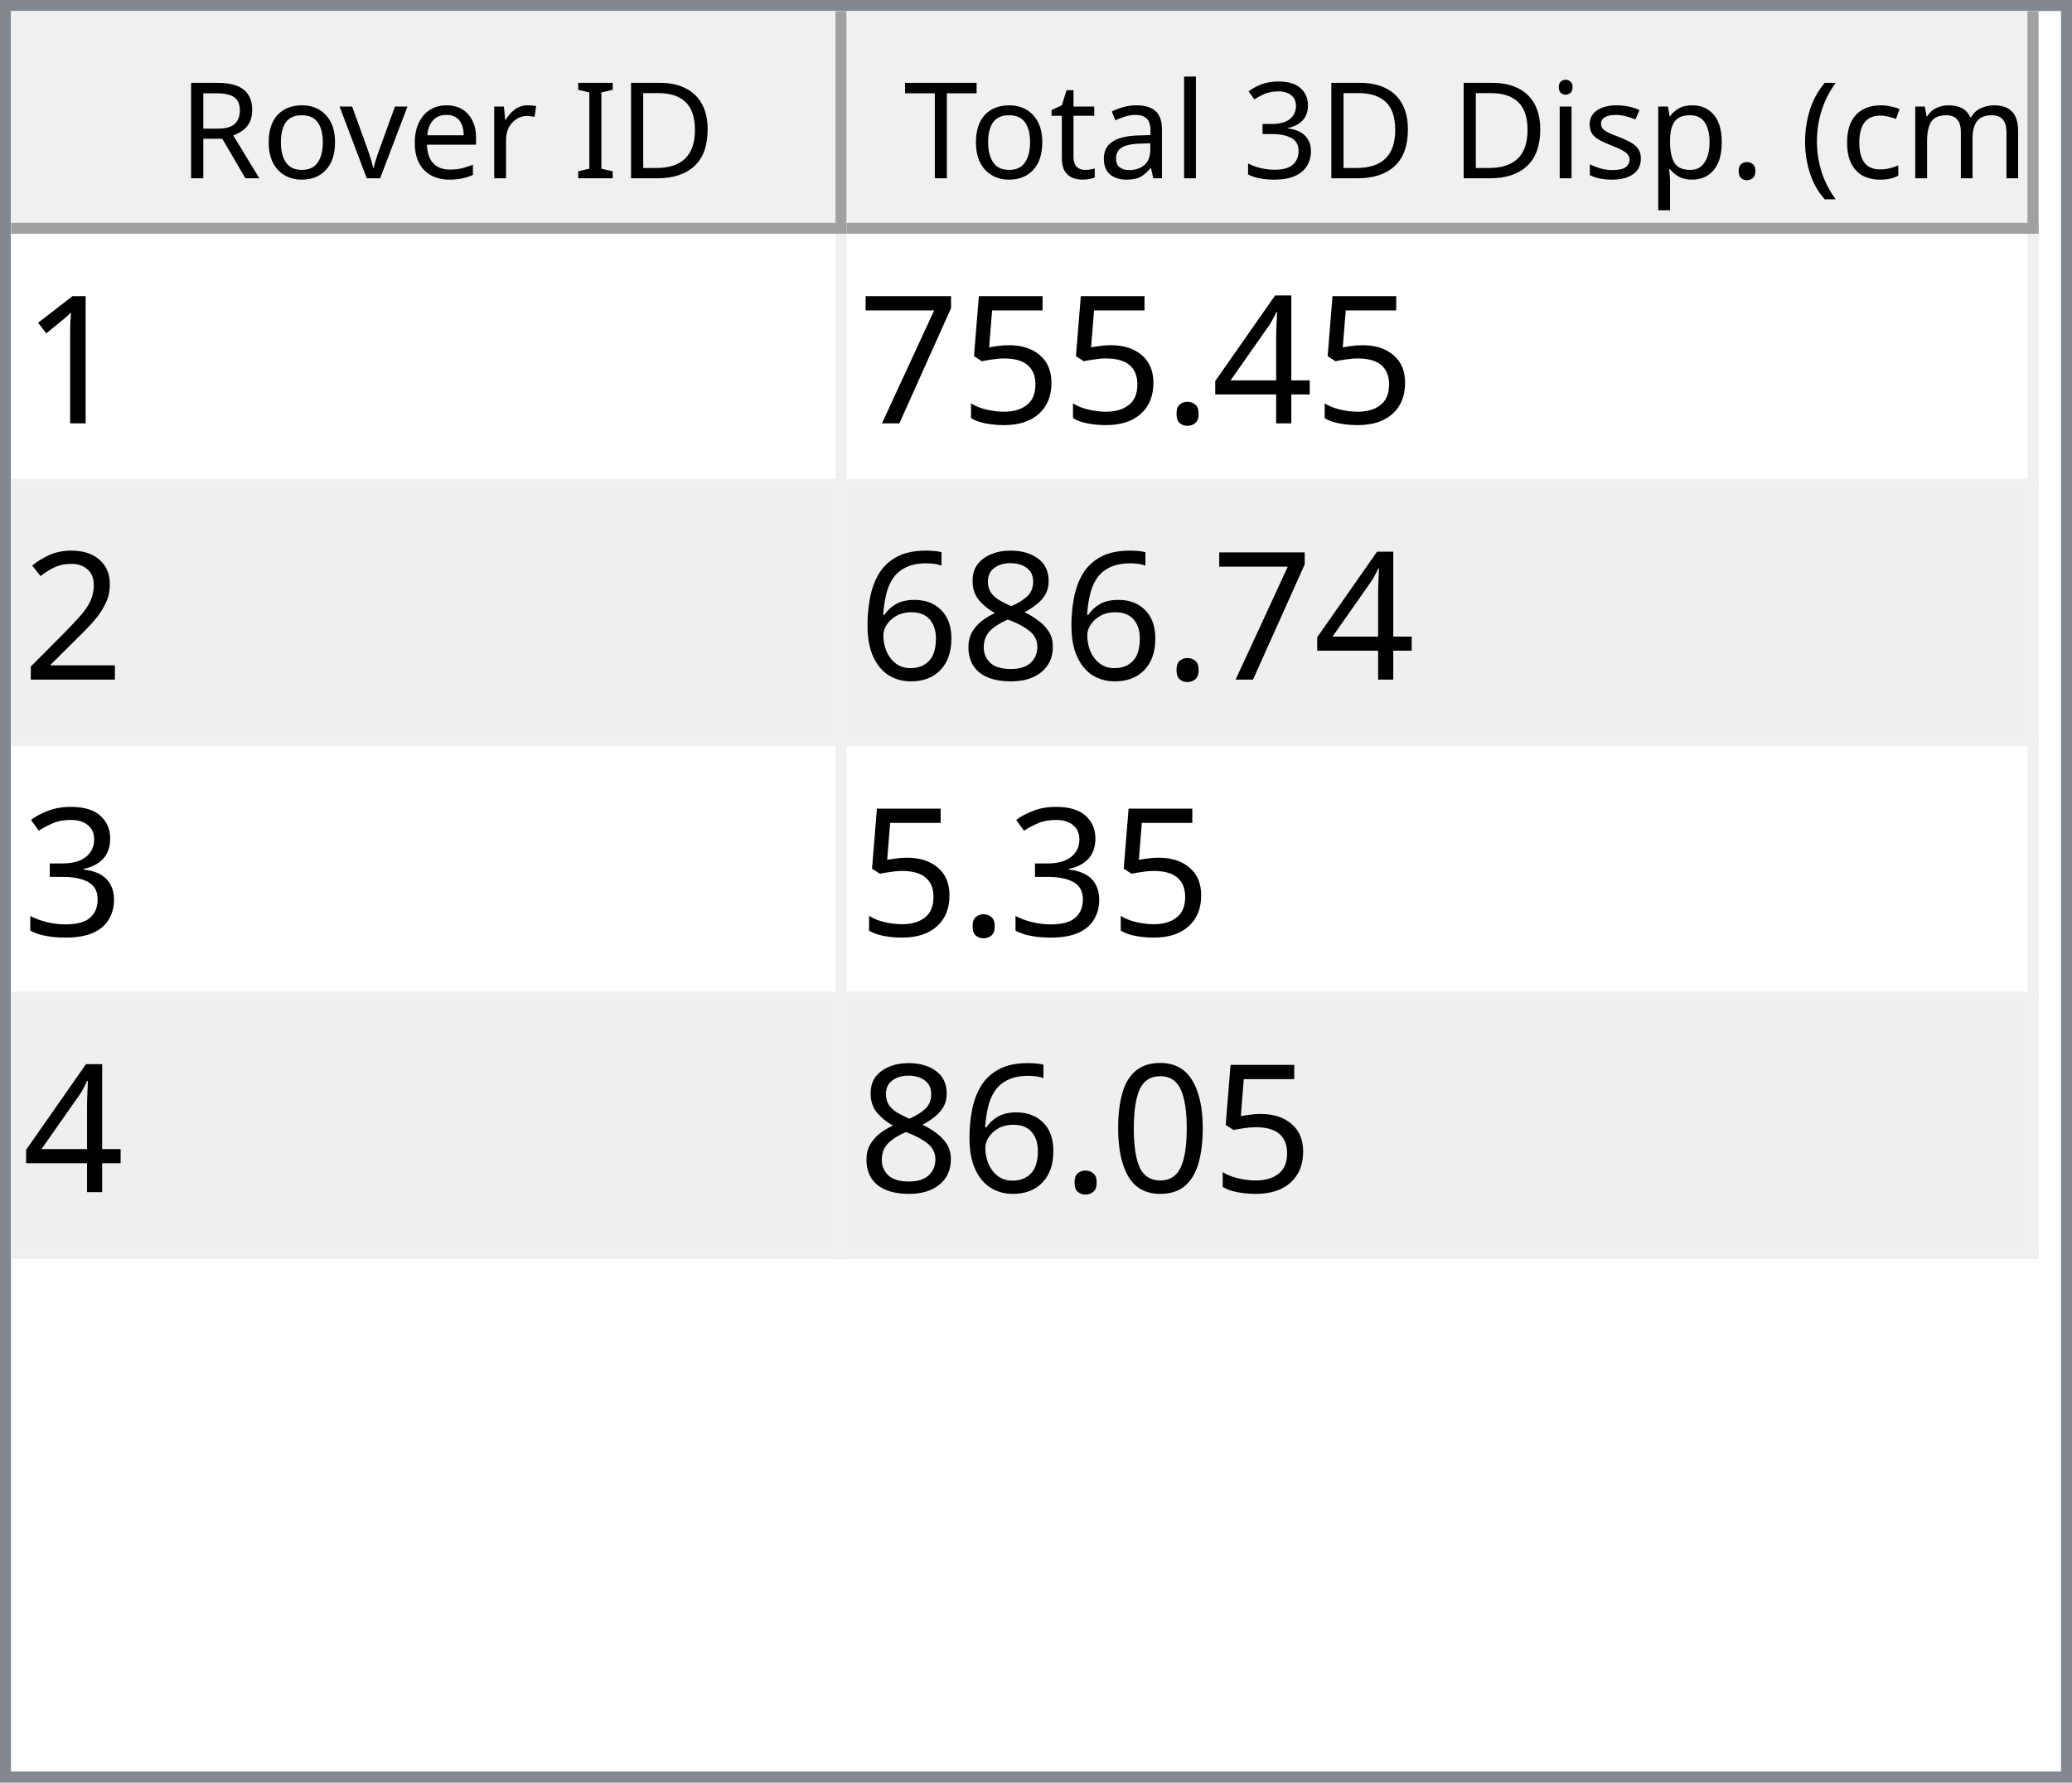
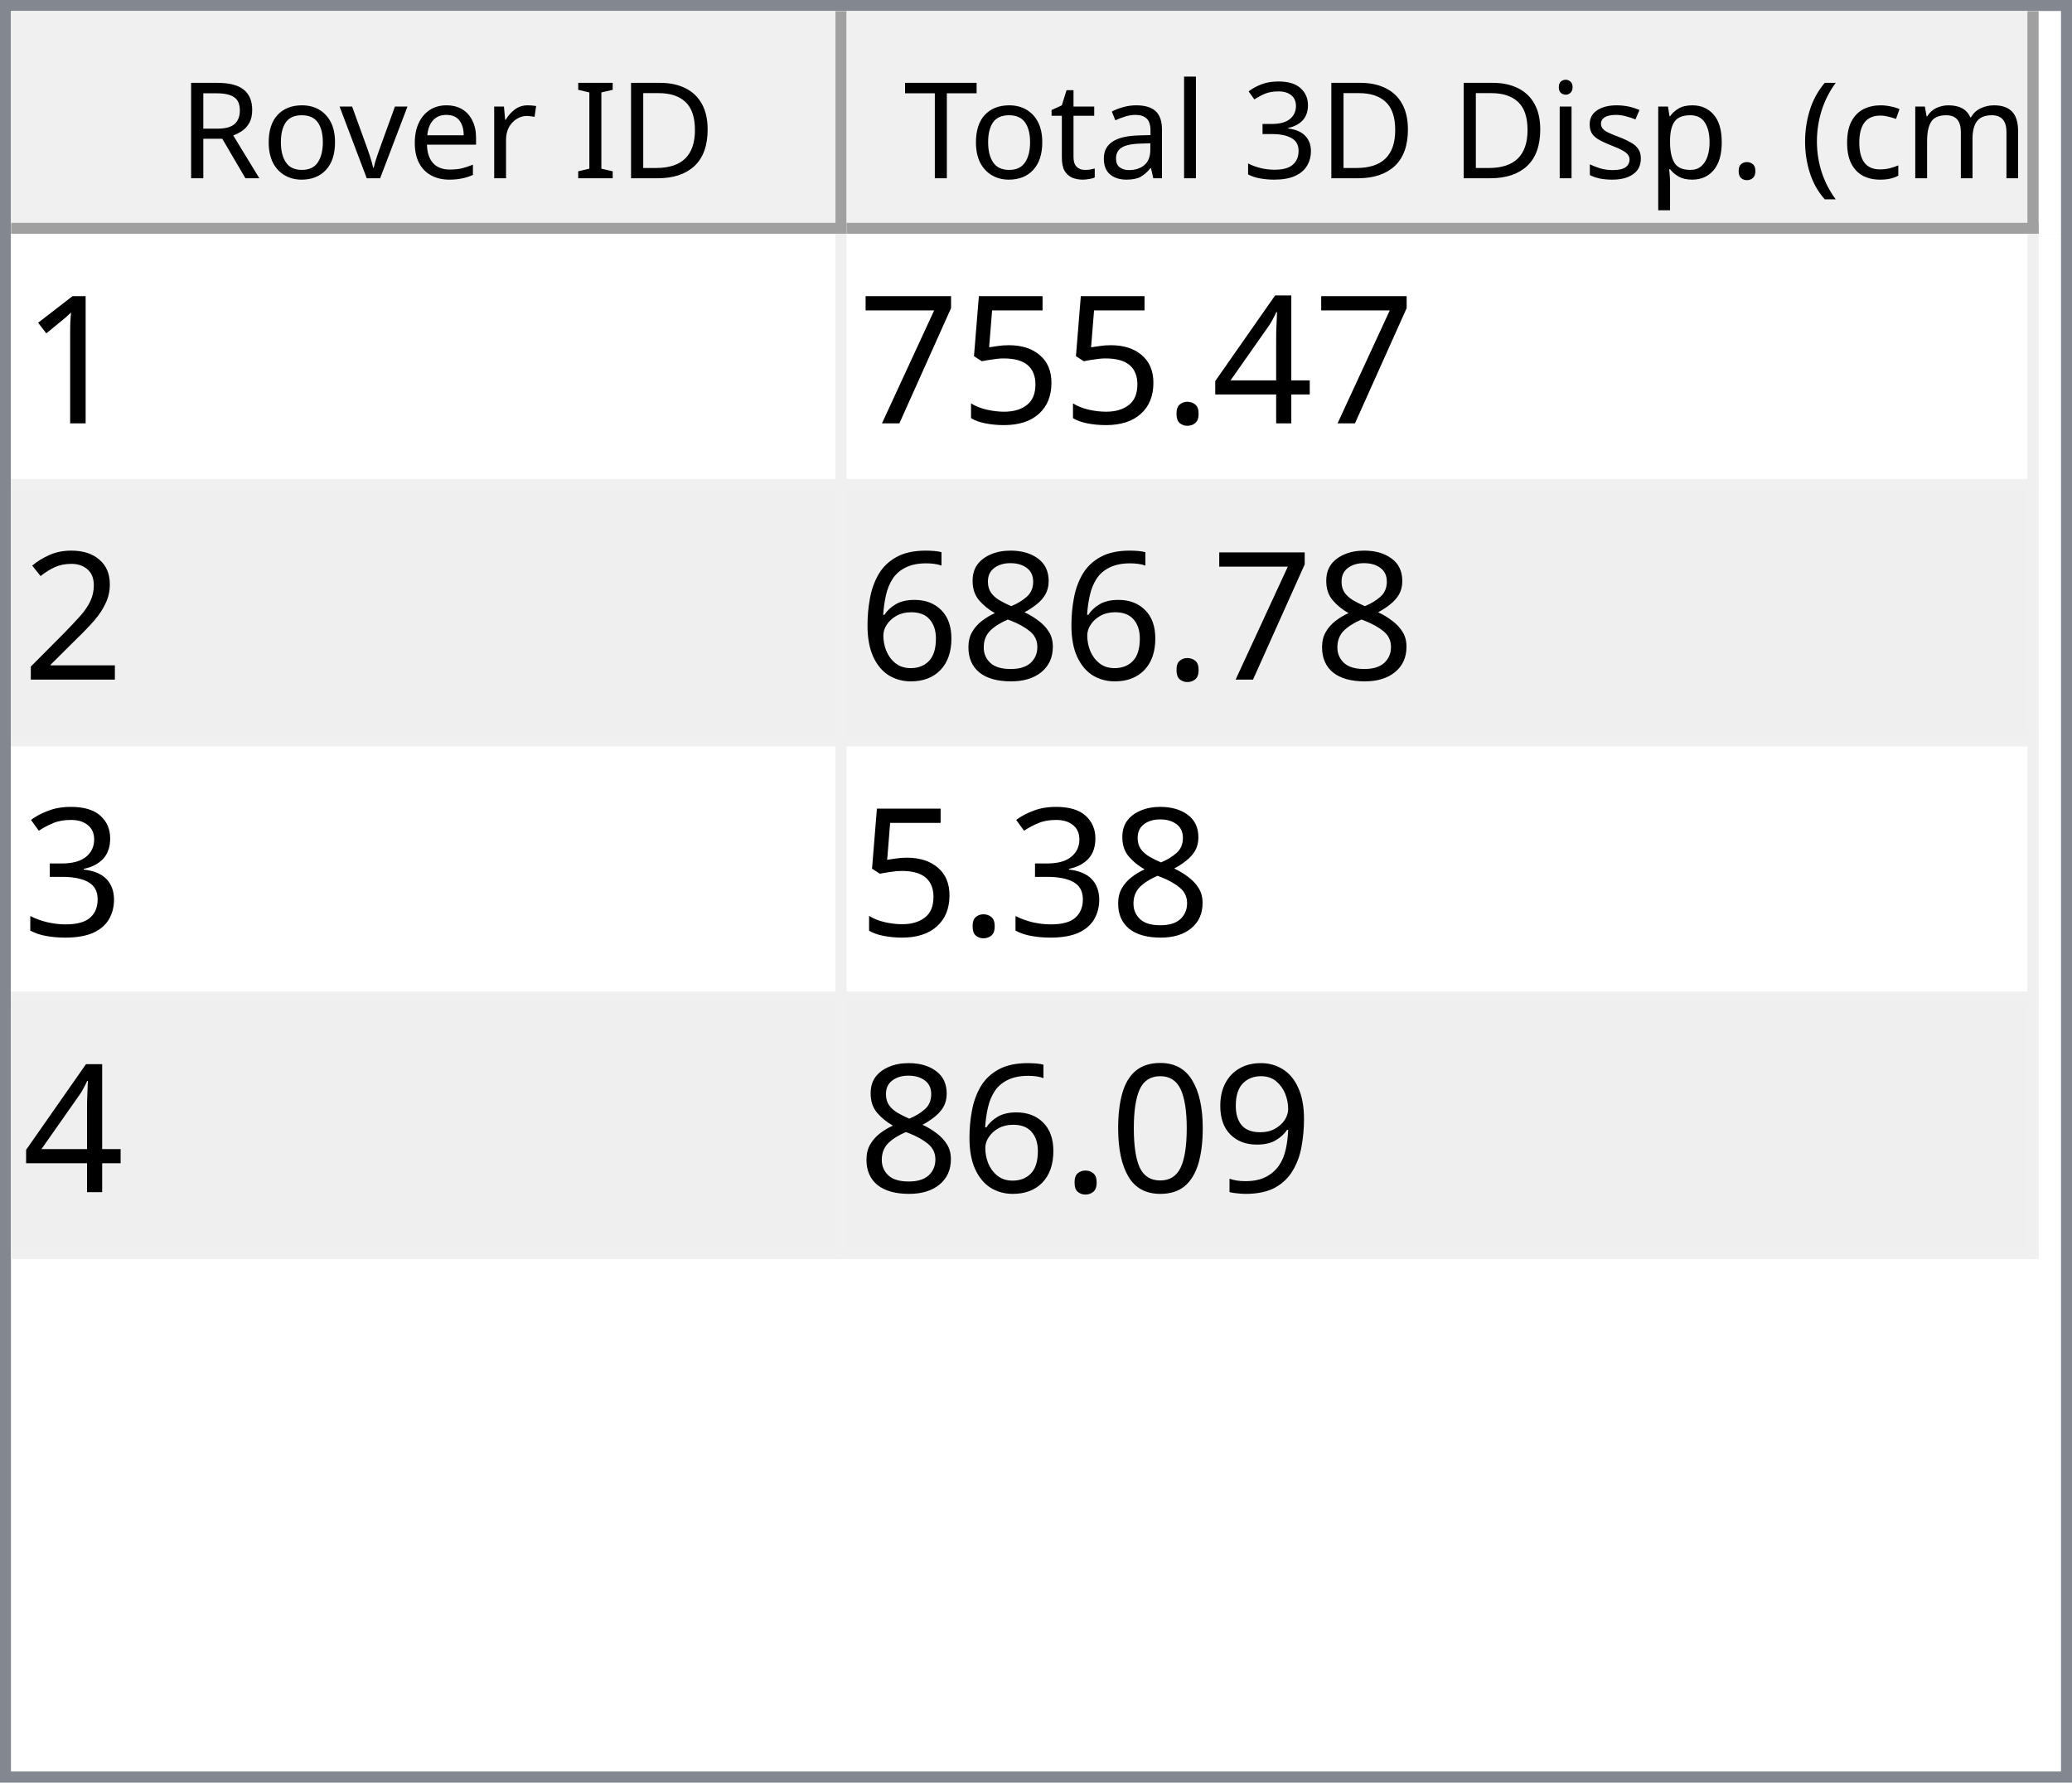
<svg xmlns="http://www.w3.org/2000/svg" style="fill-opacity:1; color-rendering:auto; color-interpolation:auto; text-rendering:auto; stroke:black; stroke-linecap:square; stroke-miterlimit:10; shape-rendering:auto; stroke-opacity:1; fill:black; stroke-dasharray:none; font-weight:normal; stroke-width:1; font-family:'Dialog'; font-style:normal; stroke-linejoin:miter; font-size:12px; stroke-dashoffset:0; image-rendering:auto;" width="186" height="160">
  <defs id="genericDefs" />
  <g>
    <defs id="defs1">
      <clipPath clipPathUnits="userSpaceOnUse" id="clipPath1">
        <path d="M0 0 L186 0 L186 160 L0 160 L0 0 Z" />
      </clipPath>
      <clipPath clipPathUnits="userSpaceOnUse" id="clipPath2">
        <path d="M0 0 L0 160 L186 160 L186 0 Z" />
      </clipPath>
      <clipPath clipPathUnits="userSpaceOnUse" id="clipPath3">
        <path d="M0 0 L0 20 L184 20 L184 0 Z" />
      </clipPath>
      <clipPath clipPathUnits="userSpaceOnUse" id="clipPath4">
        <path d="M0 0 L0 20 L75 20 L75 0 Z" />
      </clipPath>
      <clipPath clipPathUnits="userSpaceOnUse" id="clipPath5">
        <path d="M1 1 L1 19 L74 19 L74 1 Z" />
      </clipPath>
      <clipPath clipPathUnits="userSpaceOnUse" id="clipPath6">
        <path d="M0 0 L0 18 L73 18 L73 0 Z" />
      </clipPath>
      <clipPath clipPathUnits="userSpaceOnUse" id="clipPath7">
        <path d="M-0.5 -0.5 L-0.5 19.5 L74.5 19.5 L74.5 -0.5 Z" />
      </clipPath>
      <clipPath clipPathUnits="userSpaceOnUse" id="clipPath8">
        <path d="M0 0 L0 20 L107 20 L107 0 Z" />
      </clipPath>
      <clipPath clipPathUnits="userSpaceOnUse" id="clipPath9">
        <path d="M1 1 L1 19 L106 19 L106 1 Z" />
      </clipPath>
      <clipPath clipPathUnits="userSpaceOnUse" id="clipPath10">
        <path d="M0 0 L0 18 L105 18 L105 0 Z" />
      </clipPath>
      <clipPath clipPathUnits="userSpaceOnUse" id="clipPath11">
        <path d="M-0.5 -0.5 L-0.5 19.5 L106.5 19.5 L106.5 -0.5 Z" />
      </clipPath>
      <clipPath clipPathUnits="userSpaceOnUse" id="clipPath12">
        <path d="M0 0 L0 138 L184 138 L184 0 Z" />
      </clipPath>
      <clipPath clipPathUnits="userSpaceOnUse" id="clipPath13">
        <path d="M0 0 L0 92 L182 92 L182 0 Z" />
      </clipPath>
      <clipPath clipPathUnits="userSpaceOnUse" id="clipPath14">
        <path d="M-0.5 -0.5 L-0.5 91.5 L181.5 91.5 L181.5 -0.5 Z" />
      </clipPath>
      <clipPath clipPathUnits="userSpaceOnUse" id="clipPath15">
        <path d="M0 0 L0 22 L74 22 L74 0 Z" />
      </clipPath>
      <clipPath clipPathUnits="userSpaceOnUse" id="clipPath16">
        <path d="M0 0 L0 22 L106 22 L106 0 Z" />
      </clipPath>
      <font horiz-adv-x="64.551" id="font1">
        <font-face ascent="107.91" descent="25.098" units-per-em="100" style="font-style:normal; font-family:Segoe UI; font-weight:normal;" />
        <missing-glyph horiz-adv-x="64.551" d="M8.109 0 L8.109 68.266 L56.453 68.266 L56.453 0 L8.109 0 ZM15.328 7.234 L49.219 7.234 L49.219 61.031 L15.328 61.031 L15.328 7.234 Z" />
        <glyph unicode="D" horiz-adv-x="70.117" d="M9.188 0 L9.188 70.016 L28.516 70.016 Q65.531 70.016 65.531 35.891 Q65.531 19.672 55.25 9.836 Q44.969 0 27.734 0 L9.188 0 ZM17.391 62.594 L17.391 7.422 L27.828 7.422 Q41.609 7.422 49.273 14.797 Q56.938 22.172 56.938 35.688 Q56.938 62.594 28.328 62.594 L17.391 62.594 Z" />
        <glyph unicode="I" horiz-adv-x="26.611" d="M17.391 0 L9.188 0 L9.188 70.016 L17.391 70.016 L17.391 0 Z" />
        <glyph unicode=" " horiz-adv-x="27.393" d="" />
        <glyph unicode="r" horiz-adv-x="34.766" d="M34.188 41.891 Q32.078 43.5 28.125 43.5 Q23 43.5 19.555 38.672 Q16.109 33.844 16.109 25.484 L16.109 0 L8.109 0 L8.109 50 L16.109 50 L16.109 39.703 L16.312 39.703 Q18.016 44.969 21.531 47.922 Q25.047 50.875 29.391 50.875 Q32.516 50.875 34.188 50.203 L34.188 41.891 Z" />
        <glyph unicode="e" horiz-adv-x="52.295" d="M48.297 23 L12.984 23 Q13.188 14.656 17.484 10.109 Q21.781 5.562 29.297 5.562 Q37.75 5.562 44.828 11.141 L44.828 3.609 Q38.234 -1.172 27.391 -1.172 Q16.797 -1.172 10.742 5.641 Q4.688 12.453 4.688 24.812 Q4.688 36.469 11.305 43.82 Q17.922 51.172 27.734 51.172 Q37.547 51.172 42.922 44.828 Q48.297 38.484 48.297 27.203 L48.297 23 ZM40.094 29.781 Q40.047 36.719 36.75 40.578 Q33.453 44.438 27.594 44.438 Q21.922 44.438 17.969 40.383 Q14.016 36.328 13.094 29.781 L40.094 29.781 Z" />
        <glyph unicode="v" horiz-adv-x="47.9" d="M47.406 50 L27.484 0 L19.625 0 L0.688 50 L9.469 50 L22.172 13.672 Q23.578 9.672 23.922 6.688 L24.125 6.688 Q24.609 10.453 25.688 13.484 L38.969 50 L47.406 50 Z" />
        <glyph unicode="o" horiz-adv-x="58.594" d="M29 -1.172 Q17.922 -1.172 11.305 5.836 Q4.688 12.844 4.688 24.422 Q4.688 37.016 11.57 44.094 Q18.453 51.172 30.172 51.172 Q41.359 51.172 47.633 44.289 Q53.906 37.406 53.906 25.203 Q53.906 13.234 47.141 6.031 Q40.375 -1.172 29 -1.172 ZM29.594 44.438 Q21.875 44.438 17.383 39.188 Q12.891 33.938 12.891 24.703 Q12.891 15.828 17.43 10.695 Q21.969 5.562 29.594 5.562 Q37.359 5.562 41.531 10.594 Q45.703 15.625 45.703 24.906 Q45.703 34.281 41.531 39.359 Q37.359 44.438 29.594 44.438 Z" />
        <glyph unicode="R" horiz-adv-x="59.814" d="M59.375 0 L49.609 0 L37.891 19.625 Q36.281 22.359 34.766 24.289 Q33.25 26.219 31.664 27.438 Q30.078 28.656 28.25 29.219 Q26.422 29.781 24.125 29.781 L17.391 29.781 L17.391 0 L9.188 0 L9.188 70.016 L30.078 70.016 Q34.672 70.016 38.555 68.867 Q42.438 67.719 45.289 65.375 Q48.141 63.031 49.758 59.547 Q51.375 56.062 51.375 51.375 Q51.375 47.703 50.273 44.656 Q49.172 41.609 47.148 39.211 Q45.125 36.812 42.266 35.133 Q39.406 33.453 35.844 32.516 L35.844 32.328 Q37.594 31.547 38.891 30.547 Q40.188 29.547 41.359 28.18 Q42.531 26.812 43.68 25.078 Q44.828 23.344 46.234 21.047 L59.375 0 ZM17.391 62.594 L17.391 37.203 L28.516 37.203 Q31.594 37.203 34.203 38.133 Q36.812 39.062 38.719 40.797 Q40.625 42.531 41.703 45.047 Q42.781 47.562 42.781 50.688 Q42.781 56.297 39.141 59.445 Q35.5 62.594 28.609 62.594 L17.391 62.594 Z" />
        <glyph unicode=")" horiz-adv-x="30.176" d="M8.297 -15.922 L1.172 -15.922 Q16.406 2.344 16.406 26.812 Q16.406 51.469 1.078 70.016 L8.297 70.016 Q23.531 52.156 23.531 26.703 Q23.531 1.375 8.297 -15.922 Z" />
        <glyph unicode="m" horiz-adv-x="86.133" d="M79.109 0 L71.094 0 L71.094 28.719 Q71.094 37.016 68.531 40.727 Q65.969 44.438 59.906 44.438 Q54.781 44.438 51.195 39.75 Q47.609 35.062 47.609 28.516 L47.609 0 L39.594 0 L39.594 29.688 Q39.594 44.438 28.219 44.438 Q22.953 44.438 19.531 40.016 Q16.109 35.594 16.109 28.516 L16.109 0 L8.109 0 L8.109 50 L16.109 50 L16.109 42.094 L16.312 42.094 Q21.625 51.172 31.844 51.172 Q36.969 51.172 40.773 48.312 Q44.578 45.453 46 40.828 Q51.562 51.172 62.594 51.172 Q79.109 51.172 79.109 30.812 L79.109 0 Z" />
        <glyph unicode="c" horiz-adv-x="46.191" d="M42.188 2.297 Q36.422 -1.172 28.516 -1.172 Q17.828 -1.172 11.258 5.789 Q4.688 12.75 4.688 23.828 Q4.688 36.188 11.766 43.68 Q18.844 51.172 30.672 51.172 Q37.25 51.172 42.281 48.734 L42.281 40.531 Q36.719 44.438 30.375 44.438 Q22.703 44.438 17.797 38.945 Q12.891 33.453 12.891 24.516 Q12.891 15.719 17.508 10.641 Q22.125 5.562 29.891 5.562 Q36.422 5.562 42.188 9.906 L42.188 2.297 Z" />
        <glyph unicode="(" horiz-adv-x="30.176" d="M29.109 -15.922 L21.969 -15.922 Q6.844 1.375 6.844 26.703 Q6.844 52.156 21.969 70.016 L29.203 70.016 Q13.875 51.469 13.875 26.812 Q13.875 2.344 29.109 -15.922 Z" />
        <glyph unicode="." horiz-adv-x="21.68" d="M10.891 -1.078 Q8.641 -1.078 7.055 0.539 Q5.469 2.156 5.469 4.391 Q5.469 6.641 7.055 8.273 Q8.641 9.906 10.891 9.906 Q13.188 9.906 14.797 8.273 Q16.406 6.641 16.406 4.391 Q16.406 2.156 14.797 0.539 Q13.188 -1.078 10.891 -1.078 Z" />
        <glyph unicode="p" horiz-adv-x="58.789" d="M16.312 7.234 L16.109 7.234 L16.109 -23 L8.109 -23 L8.109 50 L16.109 50 L16.109 41.219 L16.312 41.219 Q22.219 51.172 33.594 51.172 Q43.266 51.172 48.688 44.461 Q54.109 37.75 54.109 26.469 Q54.109 13.922 48 6.375 Q41.891 -1.172 31.297 -1.172 Q21.578 -1.172 16.312 7.234 ZM16.109 27.391 L16.109 20.406 Q16.109 14.203 20.141 9.883 Q24.172 5.562 30.375 5.562 Q37.641 5.562 41.773 11.133 Q45.906 16.703 45.906 26.609 Q45.906 34.969 42.047 39.703 Q38.188 44.438 31.594 44.438 Q24.609 44.438 20.359 39.578 Q16.109 34.719 16.109 27.391 Z" />
        <glyph unicode="s" horiz-adv-x="42.432" d="M5.078 1.812 L5.078 10.406 Q11.625 5.562 19.484 5.562 Q30.031 5.562 30.031 12.594 Q30.031 14.594 29.125 15.992 Q28.219 17.391 26.68 18.461 Q25.141 19.531 23.07 20.383 Q21 21.234 18.609 22.172 Q15.281 23.484 12.766 24.828 Q10.25 26.172 8.57 27.859 Q6.891 29.547 6.031 31.695 Q5.172 33.844 5.172 36.719 Q5.172 40.234 6.789 42.945 Q8.406 45.656 11.086 47.484 Q13.766 49.312 17.211 50.242 Q20.656 51.172 24.312 51.172 Q30.812 51.172 35.938 48.922 L35.938 40.828 Q30.422 44.438 23.25 44.438 Q21 44.438 19.195 43.922 Q17.391 43.406 16.094 42.477 Q14.797 41.547 14.086 40.258 Q13.375 38.969 13.375 37.406 Q13.375 35.453 14.086 34.133 Q14.797 32.812 16.164 31.789 Q17.531 30.766 19.484 29.938 Q21.438 29.109 23.922 28.125 Q27.25 26.859 29.883 25.516 Q32.516 24.172 34.375 22.484 Q36.234 20.797 37.234 18.602 Q38.234 16.406 38.234 13.375 Q38.234 9.672 36.602 6.938 Q34.969 4.203 32.234 2.398 Q29.5 0.594 25.93 -0.289 Q22.359 -1.172 18.453 -1.172 Q10.75 -1.172 5.078 1.812 Z" />
        <glyph unicode="i" horiz-adv-x="24.219" d="M12.203 62.703 Q10.062 62.703 8.547 64.164 Q7.031 65.625 7.031 67.875 Q7.031 70.125 8.547 71.609 Q10.062 73.094 12.203 73.094 Q14.406 73.094 15.945 71.609 Q17.484 70.125 17.484 67.875 Q17.484 65.719 15.945 64.211 Q14.406 62.703 12.203 62.703 ZM16.109 0 L8.109 0 L8.109 50 L16.109 50 L16.109 0 Z" />
        <glyph unicode="3" horiz-adv-x="53.906" d="M46.531 19.828 Q46.531 15.094 44.75 11.211 Q42.969 7.328 39.719 4.57 Q36.469 1.812 31.93 0.297 Q27.391 -1.219 21.922 -1.219 Q11.922 -1.219 6 2.594 L6 11.188 Q13.094 5.609 22.219 5.609 Q25.875 5.609 28.828 6.539 Q31.781 7.469 33.906 9.227 Q36.031 10.984 37.18 13.477 Q38.328 15.969 38.328 19.094 Q38.328 32.812 18.797 32.812 L12.984 32.812 L12.984 39.594 L18.5 39.594 Q35.797 39.594 35.797 52.484 Q35.797 64.406 22.609 64.406 Q15.188 64.406 8.688 59.422 L8.688 67.188 Q15.375 71.188 24.609 71.188 Q29 71.188 32.57 69.969 Q36.141 68.75 38.68 66.555 Q41.219 64.359 42.609 61.281 Q44 58.203 44 54.5 Q44 40.672 30.031 36.719 L30.031 36.531 Q33.594 36.141 36.625 34.797 Q39.656 33.453 41.852 31.305 Q44.047 29.156 45.289 26.25 Q46.531 23.344 46.531 19.828 Z" />
        <glyph unicode="l" horiz-adv-x="24.219" d="M16.109 0 L8.109 0 L8.109 74.031 L16.109 74.031 L16.109 0 Z" />
        <glyph unicode="a" horiz-adv-x="50.879" d="M43.891 0 L35.891 0 L35.891 7.812 L35.688 7.812 Q30.469 -1.172 20.312 -1.172 Q12.844 -1.172 8.617 2.781 Q4.391 6.734 4.391 13.281 Q4.391 27.297 20.906 29.594 L35.891 31.688 Q35.891 44.438 25.594 44.438 Q16.547 44.438 9.281 38.281 L9.281 46.484 Q16.656 51.172 26.266 51.172 Q43.891 51.172 43.891 32.516 L43.891 0 ZM35.891 25.297 L23.828 23.641 Q18.266 22.859 15.43 20.875 Q12.594 18.891 12.594 13.875 Q12.594 10.203 15.211 7.883 Q17.828 5.562 22.172 5.562 Q28.125 5.562 32.008 9.742 Q35.891 13.922 35.891 20.312 L35.891 25.297 Z" />
        <glyph unicode="t" horiz-adv-x="33.887" d="M31.297 0.484 Q28.469 -1.078 23.828 -1.078 Q10.688 -1.078 10.688 13.578 L10.688 43.172 L2.094 43.172 L2.094 50 L10.688 50 L10.688 62.203 L18.703 64.797 L18.703 50 L31.297 50 L31.297 43.172 L18.703 43.172 L18.703 14.984 Q18.703 9.969 20.414 7.82 Q22.125 5.672 26.078 5.672 Q29.109 5.672 31.297 7.328 L31.297 0.484 Z" />
        <glyph unicode="T" horiz-adv-x="52.393" d="M50.594 62.594 L30.375 62.594 L30.375 0 L22.172 0 L22.172 62.594 L2 62.594 L2 70.016 L50.594 70.016 L50.594 62.594 Z" />
      </font>
      <font horiz-adv-x="75.0" id="font2">
        <font-face ascent="100.537" descent="21.973" units-per-em="100" style="font-style:normal; font-family:sans-serif; font-weight:normal;" />
        <missing-glyph horiz-adv-x="75.0" d="M12.5 0 L12.5 62.5 L62.5 62.5 L62.5 0 L12.5 0 ZM14.062 1.562 L60.938 1.562 L60.938 60.938 L14.062 60.938 L14.062 1.562 Z" />
        <glyph unicode="1" horiz-adv-x="55.615" d="M37.25 0 L28.469 0 L28.469 56 Q25.297 52.984 20.141 49.953 Q14.984 46.922 10.891 45.406 L10.891 53.906 Q18.266 57.375 23.781 62.305 Q29.297 67.234 31.594 71.875 L37.25 71.875 L37.25 0 Z" />
        <glyph unicode="4" horiz-adv-x="55.615" d="M32.328 0 L32.328 17.141 L1.266 17.141 L1.266 25.203 L33.938 71.578 L41.109 71.578 L41.109 25.203 L50.781 25.203 L50.781 17.141 L41.109 17.141 L41.109 0 L32.328 0 ZM32.328 25.203 L32.328 57.469 L9.906 25.203 L32.328 25.203 Z" />
        <glyph unicode="." horiz-adv-x="27.783" d="M9.078 0 L9.078 10.016 L19.094 10.016 L19.094 0 L9.078 0 Z" />
        <glyph unicode="5" horiz-adv-x="55.615" d="M4.156 18.75 L13.375 19.531 Q14.406 12.797 18.141 9.398 Q21.875 6 27.156 6 Q33.5 6 37.891 10.789 Q42.281 15.578 42.281 23.484 Q42.281 31 38.062 35.352 Q33.844 39.703 27 39.703 Q22.75 39.703 19.336 37.773 Q15.922 35.844 13.969 32.766 L5.719 33.844 L12.641 70.609 L48.25 70.609 L48.25 62.203 L19.672 62.203 L15.828 42.969 Q22.266 47.469 29.344 47.469 Q38.719 47.469 45.164 40.969 Q51.609 34.469 51.609 24.266 Q51.609 14.547 45.953 7.469 Q39.062 -1.219 27.156 -1.219 Q17.391 -1.219 11.211 4.25 Q5.031 9.719 4.156 18.75 Z" />
        <glyph unicode="7" horiz-adv-x="55.615" d="M4.734 62.203 L4.734 70.656 L51.078 70.656 L51.078 63.812 Q44.234 56.547 37.523 44.484 Q30.812 32.422 27.156 19.672 Q24.516 10.688 23.781 0 L14.75 0 Q14.891 8.453 18.062 20.414 Q21.234 32.375 27.172 43.484 Q33.109 54.594 39.797 62.203 L4.734 62.203 Z" />
        <glyph unicode="2" horiz-adv-x="55.615" d="M50.344 8.453 L50.344 0 L3.031 0 Q2.938 3.172 4.047 6.109 Q5.859 10.938 9.836 15.625 Q13.812 20.312 21.344 26.469 Q33.016 36.031 37.117 41.625 Q41.219 47.219 41.219 52.203 Q41.219 57.422 37.477 61.008 Q33.734 64.594 27.734 64.594 Q21.391 64.594 17.578 60.789 Q13.766 56.984 13.719 50.25 L4.688 51.172 Q5.609 61.281 11.664 66.578 Q17.719 71.875 27.938 71.875 Q38.234 71.875 44.242 66.164 Q50.25 60.453 50.25 52 Q50.25 47.703 48.492 43.555 Q46.734 39.406 42.656 34.812 Q38.578 30.219 29.109 22.219 Q21.188 15.578 18.945 13.211 Q16.703 10.844 15.234 8.453 L50.344 8.453 Z" />
        <glyph unicode="8" horiz-adv-x="55.615" d="M17.672 38.812 Q12.203 40.828 9.57 44.539 Q6.938 48.25 6.938 53.422 Q6.938 61.234 12.555 66.555 Q18.172 71.875 27.484 71.875 Q36.859 71.875 42.578 66.43 Q48.297 60.984 48.297 53.172 Q48.297 48.188 45.68 44.508 Q43.062 40.828 37.75 38.812 Q44.344 36.672 47.781 31.883 Q51.219 27.094 51.219 20.453 Q51.219 11.281 44.727 5.031 Q38.234 -1.219 27.641 -1.219 Q17.047 -1.219 10.547 5.055 Q4.047 11.328 4.047 20.703 Q4.047 27.688 7.594 32.398 Q11.141 37.109 17.672 38.812 ZM15.922 53.719 Q15.922 48.641 19.195 45.414 Q22.469 42.188 27.688 42.188 Q32.766 42.188 36.016 45.383 Q39.266 48.578 39.266 53.219 Q39.266 58.062 35.914 61.359 Q32.562 64.656 27.594 64.656 Q22.562 64.656 19.242 61.43 Q15.922 58.203 15.922 53.719 ZM13.094 20.656 Q13.094 16.891 14.875 13.375 Q16.656 9.859 20.172 7.93 Q23.688 6 27.734 6 Q34.031 6 38.133 10.055 Q42.234 14.109 42.234 20.359 Q42.234 26.703 38.016 30.859 Q33.797 35.016 27.438 35.016 Q21.234 35.016 17.164 30.914 Q13.094 26.812 13.094 20.656 Z" />
        <glyph unicode="6" horiz-adv-x="55.615" d="M49.75 54.047 L41.016 53.375 Q39.844 58.547 37.703 60.891 Q34.125 64.656 28.906 64.656 Q24.703 64.656 21.531 62.312 Q17.391 59.281 14.992 53.469 Q12.594 47.656 12.5 36.922 Q15.672 41.75 20.266 44.094 Q24.859 46.438 29.891 46.438 Q38.672 46.438 44.852 39.969 Q51.031 33.5 51.031 23.25 Q51.031 16.5 48.125 10.719 Q45.219 4.938 40.141 1.859 Q35.062 -1.219 28.609 -1.219 Q17.625 -1.219 10.695 6.859 Q3.766 14.938 3.766 33.5 Q3.766 54.25 11.422 63.672 Q18.109 71.875 29.438 71.875 Q37.891 71.875 43.289 67.141 Q48.688 62.406 49.75 54.047 ZM13.875 23.188 Q13.875 18.656 15.797 14.508 Q17.719 10.359 21.188 8.18 Q24.656 6 28.469 6 Q34.031 6 38.039 10.492 Q42.047 14.984 42.047 22.703 Q42.047 30.125 38.086 34.398 Q34.125 38.672 28.125 38.672 Q22.172 38.672 18.023 34.398 Q13.875 30.125 13.875 23.188 Z" />
        <glyph unicode="3" horiz-adv-x="55.615" d="M4.203 18.891 L12.984 20.062 Q14.5 12.594 18.141 9.297 Q21.781 6 27 6 Q33.203 6 37.477 10.297 Q41.75 14.594 41.75 20.953 Q41.75 27 37.797 30.93 Q33.844 34.859 27.734 34.859 Q25.25 34.859 21.531 33.891 L22.516 41.609 Q23.391 41.5 23.922 41.5 Q29.547 41.5 34.039 44.43 Q38.531 47.359 38.531 53.469 Q38.531 58.297 35.258 61.477 Q31.984 64.656 26.812 64.656 Q21.688 64.656 18.266 61.43 Q14.844 58.203 13.875 51.766 L5.078 53.328 Q6.688 62.156 12.398 67.016 Q18.109 71.875 26.609 71.875 Q32.469 71.875 37.398 69.359 Q42.328 66.844 44.945 62.5 Q47.562 58.156 47.562 53.266 Q47.562 48.641 45.07 44.828 Q42.578 41.016 37.703 38.766 Q44.047 37.312 47.562 32.695 Q51.078 28.078 51.078 21.141 Q51.078 11.766 44.242 5.25 Q37.406 -1.266 26.953 -1.266 Q17.531 -1.266 11.305 4.352 Q5.078 9.969 4.203 18.891 Z" />
+         <glyph unicode="9" horiz-adv-x="55.615" d="M5.469 16.547 L13.922 17.328 Q14.984 11.375 18.016 8.688 Q21.047 6 25.781 6 Q29.828 6 32.883 7.859 Q35.938 9.719 37.891 12.82 Q39.844 15.922 41.164 21.195 Q42.484 26.469 42.484 31.938 Q42.484 32.516 42.438 33.688 Q39.797 29.5 35.234 26.883 Q30.672 24.266 25.344 24.266 Q16.453 24.266 10.305 30.711 Q4.156 37.156 4.156 47.703 Q4.156 58.594 10.578 65.234 Q17 71.875 26.656 71.875 Q33.641 71.875 39.43 68.117 Q45.219 64.359 48.219 57.398 Q51.219 50.438 51.219 37.25 Q51.219 23.531 48.242 15.406 Q45.266 7.281 39.383 3.031 Q33.5 -1.219 25.594 -1.219 Q17.188 -1.219 11.867 3.445 Q6.547 8.109 5.469 16.547 ZM41.453 48.141 Q41.453 55.719 37.43 60.156 Q33.406 64.594 27.734 64.594 Q21.875 64.594 17.531 59.812 Q13.188 55.031 13.188 47.406 Q13.188 40.578 17.312 36.305 Q21.438 32.031 27.484 32.031 Q33.594 32.031 37.523 36.305 Q41.453 40.578 41.453 48.141 Z" />
        <glyph unicode="0" horiz-adv-x="55.615" d="M4.156 35.297 Q4.156 48 6.766 55.742 Q9.375 63.484 14.523 67.68 Q19.672 71.875 27.484 71.875 Q33.25 71.875 37.594 69.555 Q41.938 67.234 44.773 62.867 Q47.609 58.5 49.219 52.227 Q50.828 45.953 50.828 35.297 Q50.828 22.703 48.242 14.969 Q45.656 7.234 40.508 3.008 Q35.359 -1.219 27.484 -1.219 Q17.141 -1.219 11.234 6.203 Q4.156 15.141 4.156 35.297 ZM13.188 35.297 Q13.188 17.672 17.312 11.836 Q21.438 6 27.484 6 Q33.547 6 37.672 11.859 Q41.797 17.719 41.797 35.297 Q41.797 52.984 37.672 58.789 Q33.547 64.594 27.391 64.594 Q21.344 64.594 17.719 59.469 Q13.188 52.938 13.188 35.297 Z" />
      </font>
    </defs>
    <g style="fill:white; stroke:white;">
      <rect x="0" y="0" width="186" style="clip-path:url(#clipPath1); stroke:none;" height="160" />
    </g>
    <g style="fill:white; text-rendering:optimizeSpeed; color-rendering:optimizeSpeed; image-rendering:optimizeSpeed; shape-rendering:crispEdges; stroke:white; color-interpolation:sRGB;">
      <rect x="0" width="186" height="160" y="0" style="stroke:none;" />
      <path style="stroke:none;" d="M0 160 L186 160 L186 0 L0 0 Z" />
    </g>
    <g style="fill:rgb(240,240,240); font-family:'Segoe UI'; stroke:rgb(240,240,240);">
      <rect x="0" y="0" width="186" style="clip-path:url(#clipPath2); stroke:none;" height="160" />
    </g>
    <g style="fill:rgb(130,135,144); font-family:'Segoe UI'; stroke:rgb(130,135,144);">
      <path d="M0 0 L186 0 L186 160 L0 160 L0 0 ZM1 1 L185 1 L185 159 L1 159 L1 1 Z" style="fill-rule:evenodd; clip-path:url(#clipPath2); stroke:none;" />
    </g>
    <g style="fill:white; font-family:'Segoe UI'; stroke:white;" transform="translate(1,1)">
      <rect x="0" y="0" width="184" style="clip-path:url(#clipPath3); stroke:none;" height="20" />
    </g>
    <g style="fill:rgb(240,240,240); font-family:'Segoe UI'; stroke:rgb(240,240,240);" transform="translate(1,1)">
      <rect x="0" y="0" width="75" style="clip-path:url(#clipPath4); stroke:none;" height="20" />
    </g>
    <g style="font-family:'Segoe UI';" transform="translate(2,2)">
      <text x="14" xml:space="preserve" y="14" style="clip-path:url(#clipPath6); stroke:none;">Rover ID</text>
    </g>
    <g style="fill:rgb(160,160,160); font-family:'Segoe UI'; stroke:rgb(160,160,160); stroke-linejoin:bevel;" transform="translate(1.5,1.5)">
      <line x1="74" x2="74" y1="0" style="fill:none; clip-path:url(#clipPath7);" y2="19" />
    </g>
    <g style="fill:rgb(160,160,160); font-family:'Segoe UI'; stroke:rgb(160,160,160); stroke-linejoin:bevel;" transform="matrix(1,0,0,1,1,1) translate(0.5,0.5)">
      <line x1="0" x2="74" y1="19" style="fill:none; clip-path:url(#clipPath7);" y2="19" />
    </g>
    <g style="fill:rgb(240,240,240); font-family:'Segoe UI'; stroke:rgb(240,240,240);" transform="translate(76,1)">
      <rect x="0" y="0" width="107" style="clip-path:url(#clipPath8); stroke:none;" height="20" />
    </g>
    <g style="font-family:'Segoe UI';" transform="translate(77,2)">
      <text x="1" xml:space="preserve" y="14" style="clip-path:url(#clipPath10); stroke:none;"> Total 3D Disp. (cm)</text>
    </g>
    <g style="fill:rgb(160,160,160); font-family:'Segoe UI'; stroke:rgb(160,160,160); stroke-linejoin:bevel;" transform="translate(76.5,1.5)">
      <line x1="106" x2="106" y1="0" style="fill:none; clip-path:url(#clipPath11);" y2="19" />
    </g>
    <g style="fill:rgb(160,160,160); font-family:'Segoe UI'; stroke:rgb(160,160,160); stroke-linejoin:bevel;" transform="matrix(1,0,0,1,76,1) translate(0.5,0.5)">
      <line x1="0" x2="106" y1="19" style="fill:none; clip-path:url(#clipPath11);" y2="19" />
    </g>
    <g style="fill:white; font-family:'Segoe UI'; stroke:white;" transform="translate(1,21)">
      <rect x="0" y="0" width="184" style="clip-path:url(#clipPath12); stroke:none;" height="138" />
    </g>
    <g style="fill:rgb(240,240,240); font-size:16px; font-family:sans-serif; stroke:rgb(240,240,240);" transform="translate(1,21)">
      <rect x="0" y="0" width="182" style="clip-path:url(#clipPath13); stroke:none;" height="92" />
      <line transform="translate(0.5,0.5)" x1="0" x2="181" y1="22" style="clip-path:url(#clipPath14); fill:none; stroke-linejoin:bevel;" y2="22" />
    </g>
    <g transform="matrix(1,0,0,1,1,21) translate(0.5,0.5)" style="fill:rgb(240,240,240); font-size:16px; font-family:sans-serif; stroke:rgb(240,240,240); stroke-linejoin:bevel;">
      <line x1="0" x2="181" y1="45" style="fill:none; clip-path:url(#clipPath14);" y2="45" />
    </g>
    <g transform="matrix(1,0,0,1,1,21) translate(0.5,0.5)" style="fill:rgb(240,240,240); font-size:16px; font-family:sans-serif; stroke:rgb(240,240,240); stroke-linejoin:bevel;">
      <line x1="0" x2="181" y1="68" style="fill:none; clip-path:url(#clipPath14);" y2="68" />
    </g>
    <g transform="matrix(1,0,0,1,1,21) translate(0.5,0.5)" style="fill:rgb(240,240,240); font-size:16px; font-family:sans-serif; stroke:rgb(240,240,240); stroke-linejoin:bevel;">
      <line x1="0" x2="181" y1="91" style="fill:none; clip-path:url(#clipPath14);" y2="91" />
    </g>
    <g transform="matrix(1,0,0,1,1,21) translate(0.5,0.5)" style="fill:rgb(240,240,240); font-size:16px; font-family:sans-serif; stroke:rgb(240,240,240); stroke-linejoin:bevel;">
      <line x1="74" x2="74" y1="0" style="fill:none; clip-path:url(#clipPath14);" y2="91" />
    </g>
    <g transform="matrix(1,0,0,1,1,21) translate(0.5,0.5)" style="fill:rgb(240,240,240); font-size:16px; font-family:sans-serif; stroke:rgb(240,240,240); stroke-linejoin:bevel;">
      <line x1="181" x2="181" y1="0" style="fill:none; clip-path:url(#clipPath14);" y2="91" />
    </g>
    <g style="fill:white; font-size:16px; font-family:sans-serif; stroke:white;" transform="matrix(1,0,0,1,1,21)">
      <rect x="0" y="0" width="74" style="clip-path:url(#clipPath15); stroke:none;" height="22" />
      <text x="1" y="17" style="fill:black; clip-path:url(#clipPath15); stroke:none;" xml:space="preserve">1</text>
    </g>
    <g style="fill:white; font-size:16px; font-family:sans-serif; stroke:white;" transform="matrix(1,0,0,1,1,21) translate(75,0)">
      <rect x="0" y="0" width="106" style="clip-path:url(#clipPath16); stroke:none;" height="22" />
-       <text x="1" y="17" style="fill:black; clip-path:url(#clipPath16); stroke:none;" xml:space="preserve">755.45</text>
+       <text x="1" y="17" style="fill:black; clip-path:url(#clipPath16); stroke:none;" xml:space="preserve">755.47</text>
    </g>
    <g style="fill:rgb(239,239,239); font-size:16px; font-family:sans-serif; stroke:rgb(239,239,239);" transform="matrix(1,0,0,1,1,21) translate(0,23)">
      <rect x="0" y="0" width="74" style="clip-path:url(#clipPath15); stroke:none;" height="22" />
      <text x="1" y="17" style="fill:black; clip-path:url(#clipPath15); stroke:none;" xml:space="preserve">2</text>
    </g>
    <g style="fill:rgb(239,239,239); font-size:16px; font-family:sans-serif; stroke:rgb(239,239,239);" transform="matrix(1,0,0,1,1,21) translate(75,23)">
      <rect x="0" y="0" width="106" style="clip-path:url(#clipPath16); stroke:none;" height="22" />
-       <text x="1" y="17" style="fill:black; clip-path:url(#clipPath16); stroke:none;" xml:space="preserve">686.74</text>
+       <text x="1" y="17" style="fill:black; clip-path:url(#clipPath16); stroke:none;" xml:space="preserve">686.78</text>
    </g>
    <g style="fill:white; font-size:16px; font-family:sans-serif; stroke:white;" transform="matrix(1,0,0,1,1,21) translate(0,46)">
      <rect x="0" y="0" width="74" style="clip-path:url(#clipPath15); stroke:none;" height="22" />
      <text x="1" y="17" style="fill:black; clip-path:url(#clipPath15); stroke:none;" xml:space="preserve">3</text>
    </g>
    <g style="fill:white; font-size:16px; font-family:sans-serif; stroke:white;" transform="matrix(1,0,0,1,1,21) translate(75,46)">
      <rect x="0" y="0" width="106" style="clip-path:url(#clipPath16); stroke:none;" height="22" />
-       <text x="1" y="17" style="fill:black; clip-path:url(#clipPath16); stroke:none;" xml:space="preserve">5.35</text>
+       <text x="1" y="17" style="fill:black; clip-path:url(#clipPath16); stroke:none;" xml:space="preserve">5.38</text>
    </g>
    <g style="fill:rgb(239,239,239); font-size:16px; font-family:sans-serif; stroke:rgb(239,239,239);" transform="matrix(1,0,0,1,1,21) translate(0,69)">
      <rect x="0" y="0" width="74" style="clip-path:url(#clipPath15); stroke:none;" height="22" />
      <text x="1" y="17" style="fill:black; clip-path:url(#clipPath15); stroke:none;" xml:space="preserve">4</text>
    </g>
    <g style="fill:rgb(239,239,239); font-size:16px; font-family:sans-serif; stroke:rgb(239,239,239);" transform="matrix(1,0,0,1,1,21) translate(75,69)">
      <rect x="0" y="0" width="106" style="clip-path:url(#clipPath16); stroke:none;" height="22" />
-       <text x="1" y="17" style="fill:black; clip-path:url(#clipPath16); stroke:none;" xml:space="preserve">86.05</text>
+       <text x="1" y="17" style="fill:black; clip-path:url(#clipPath16); stroke:none;" xml:space="preserve">86.09</text>
    </g>
  </g>
</svg>
